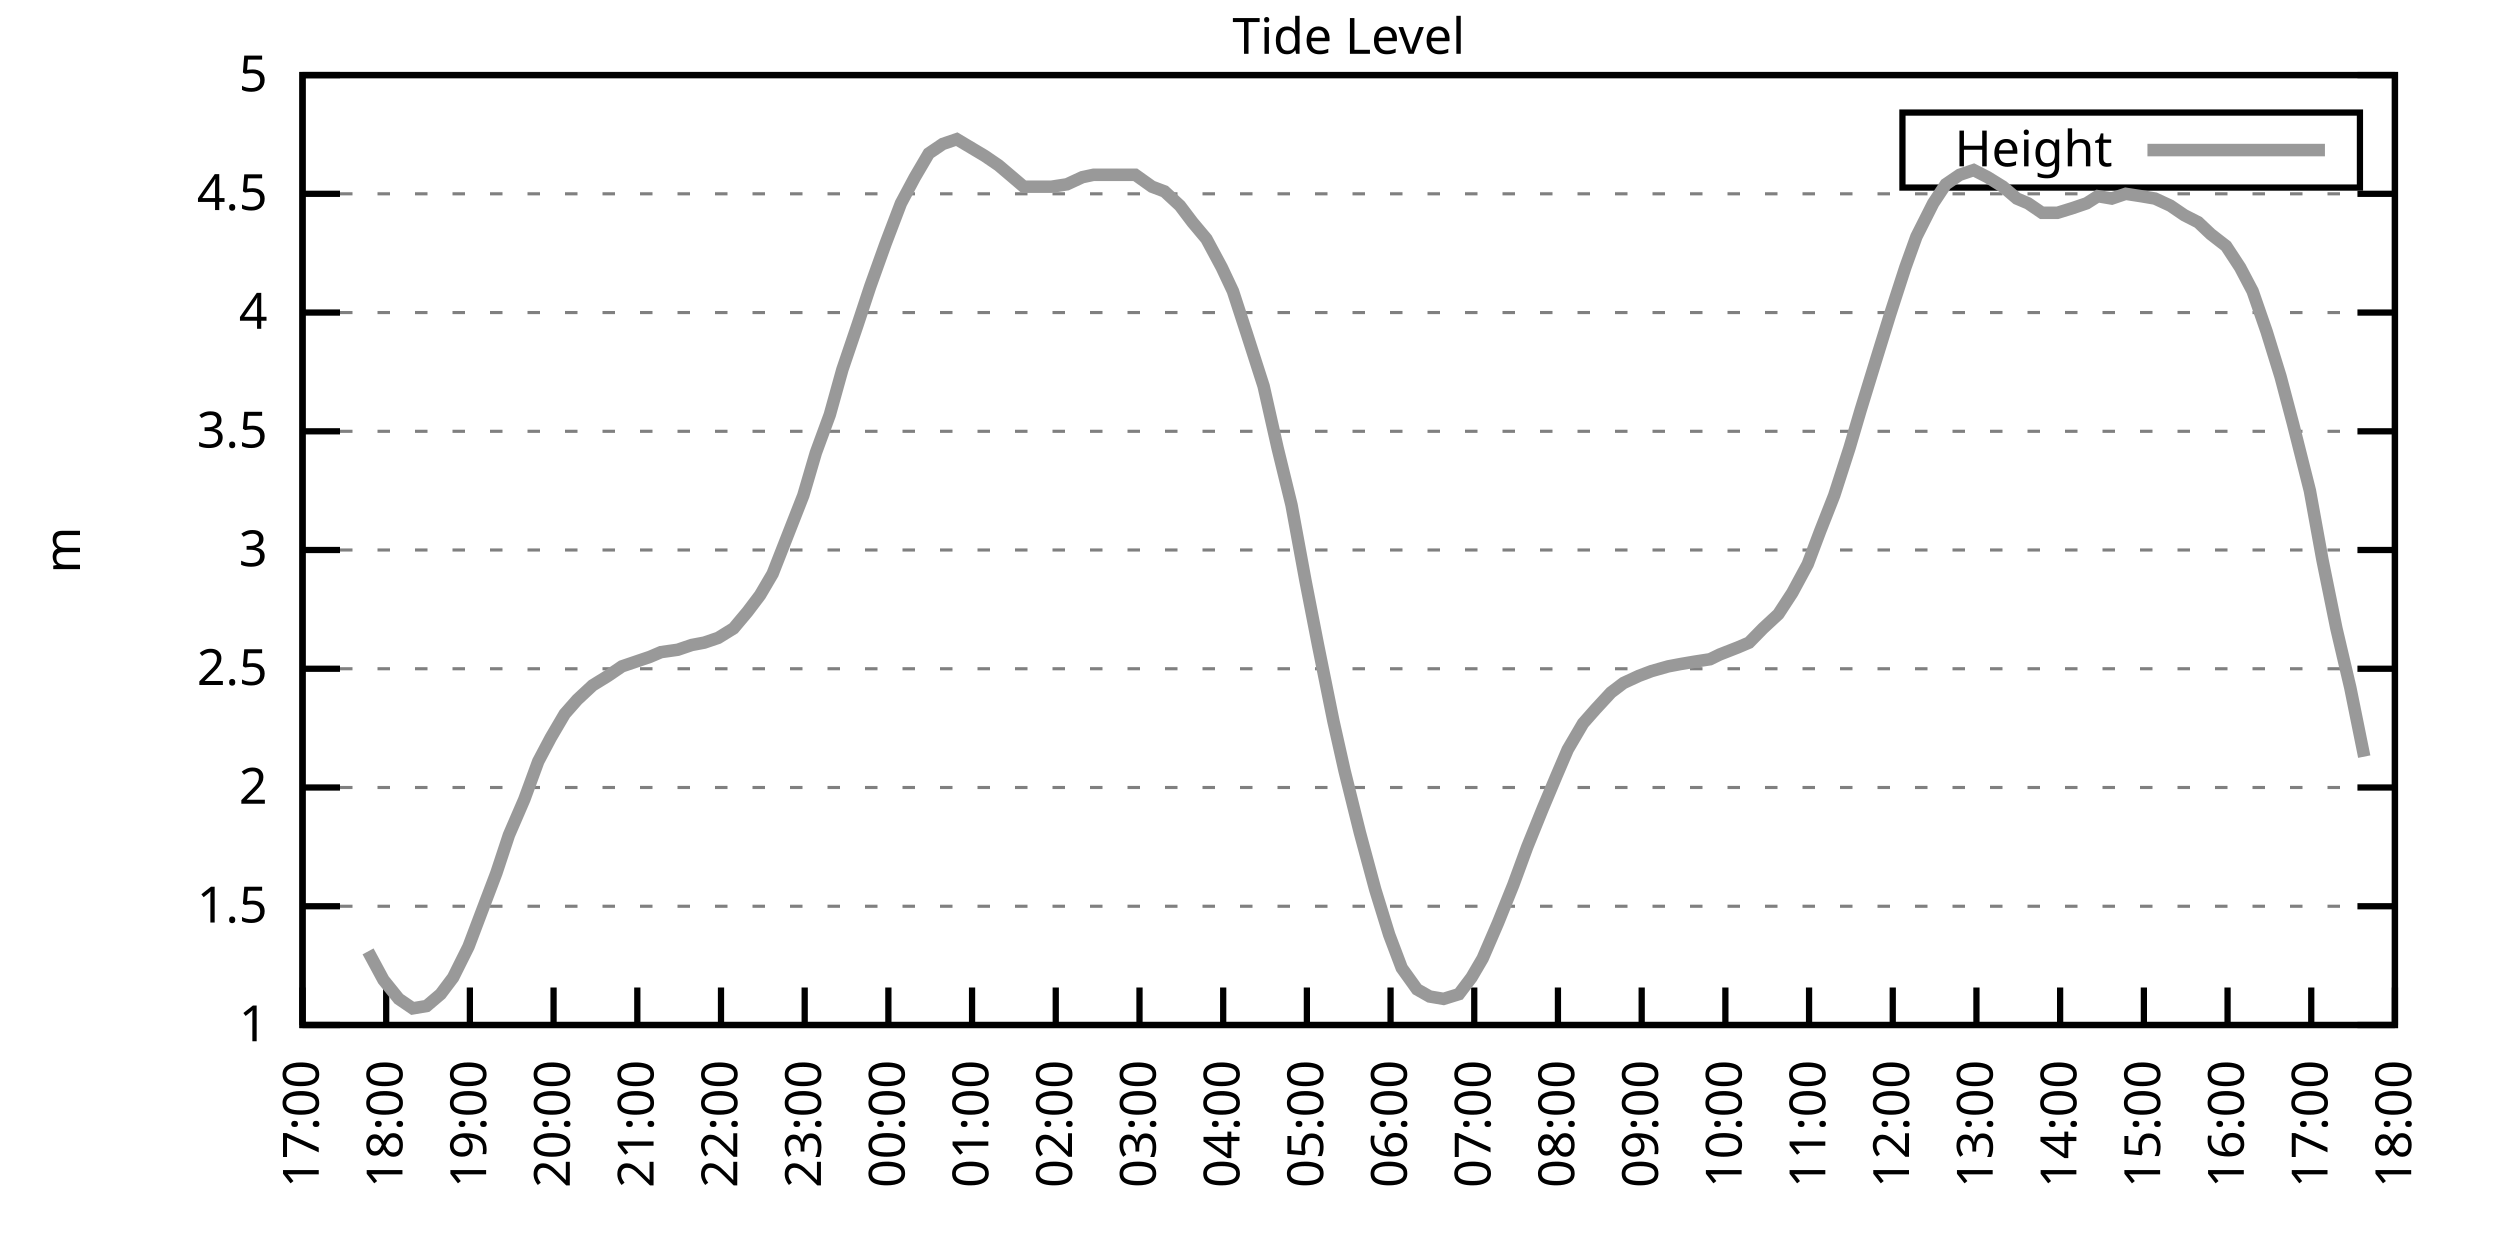
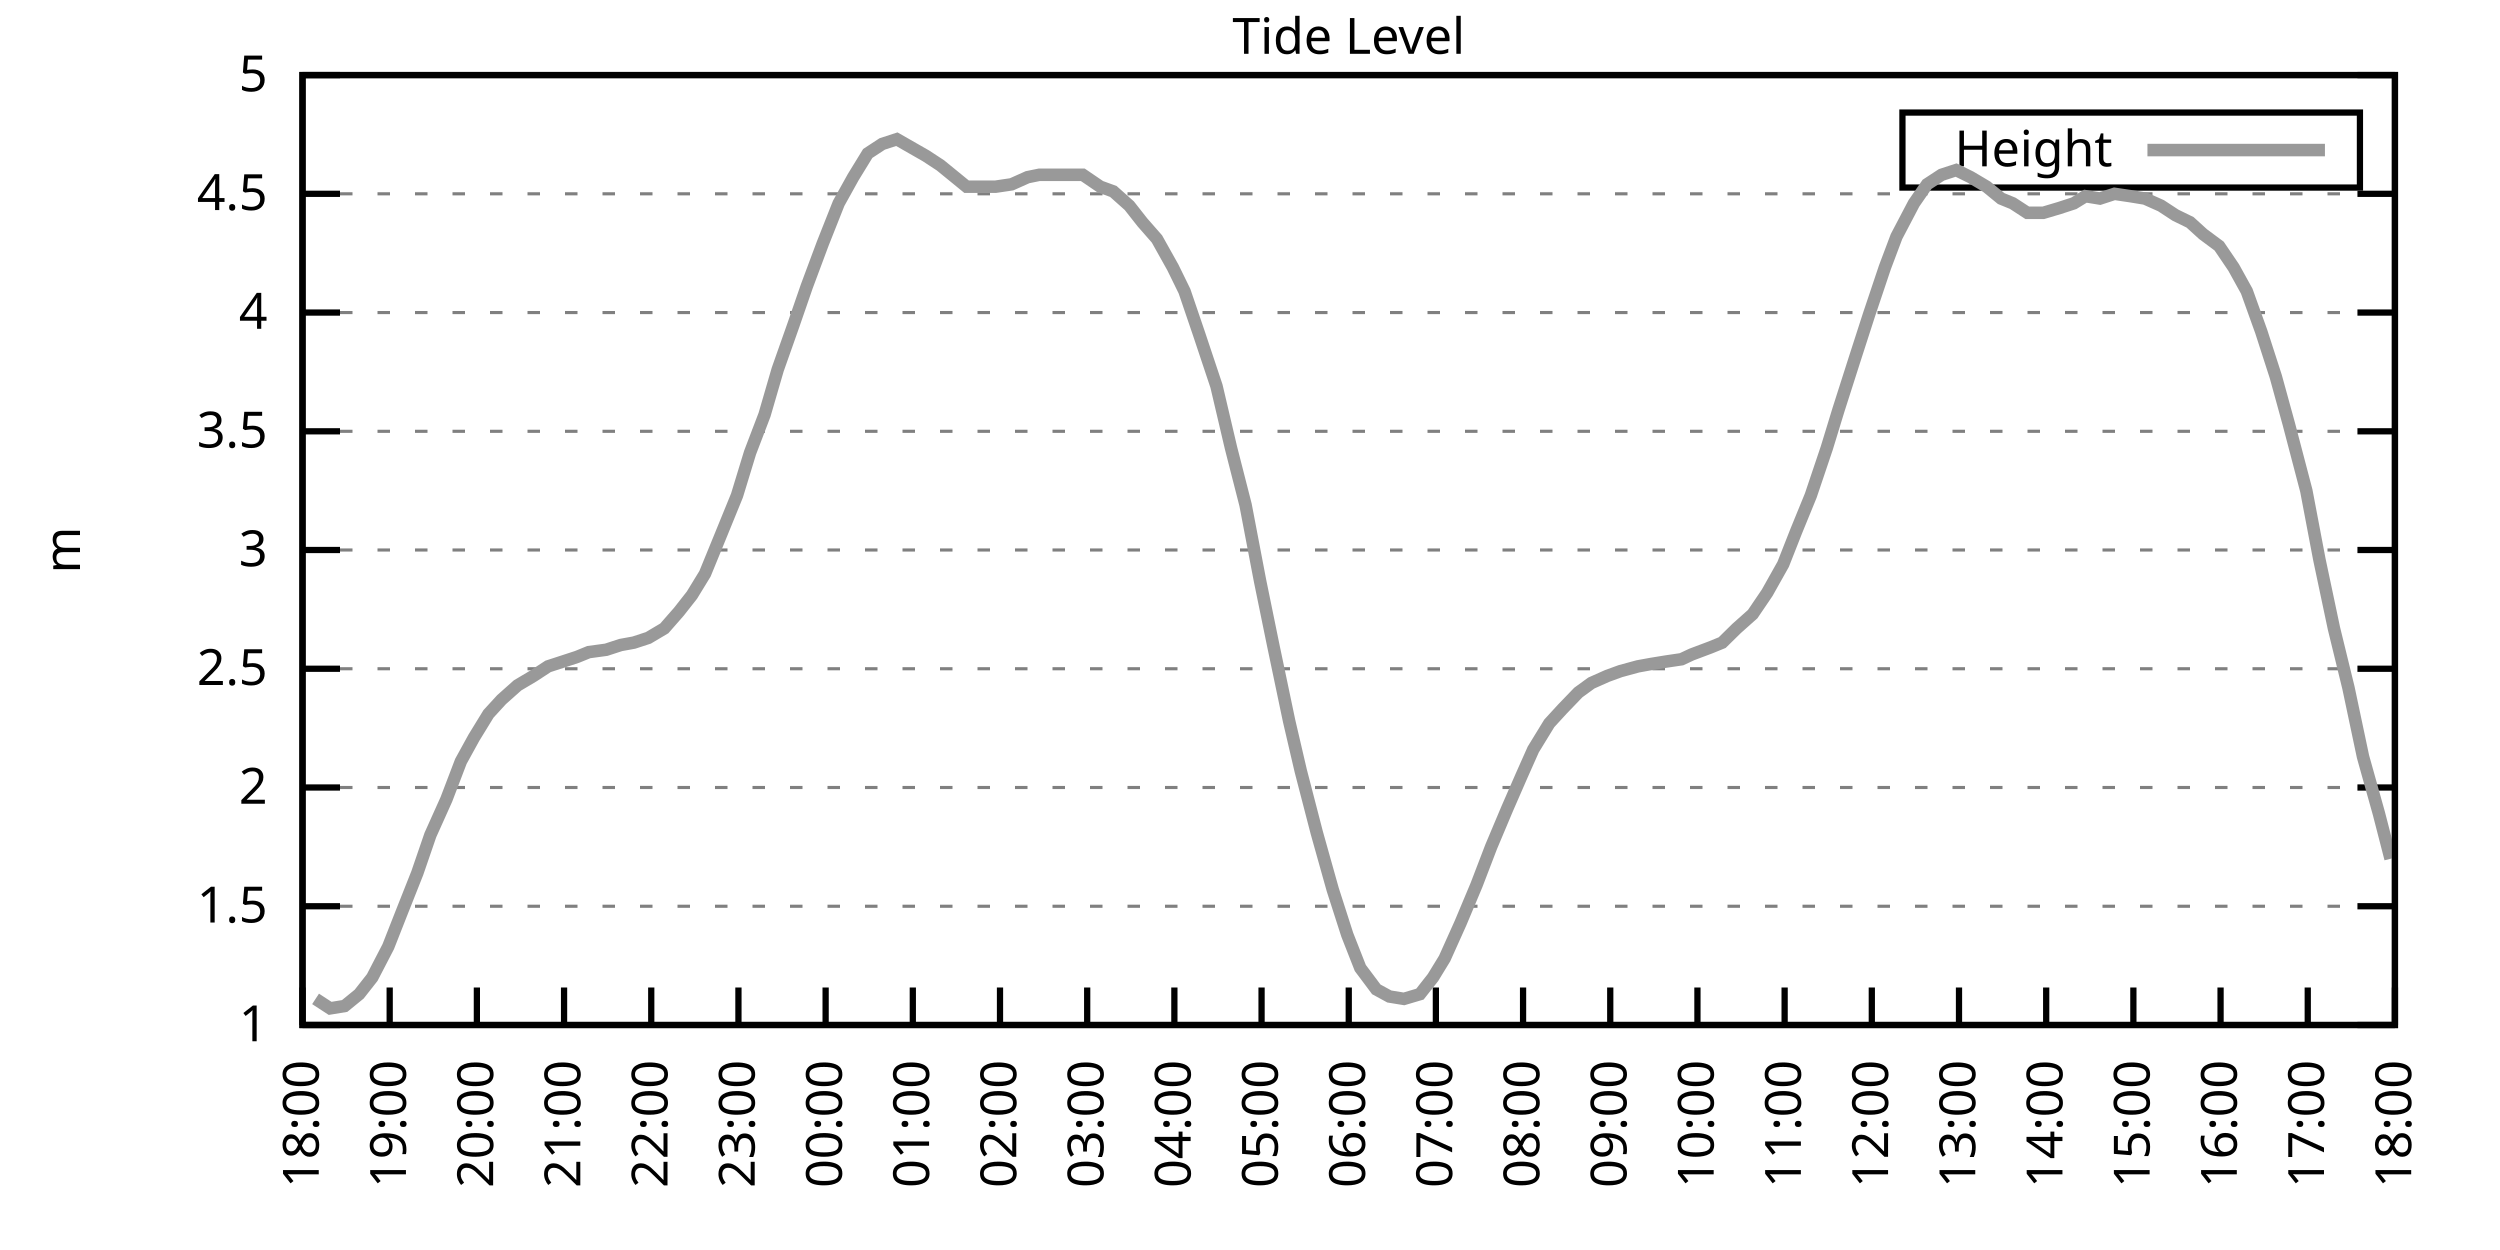
<svg xmlns="http://www.w3.org/2000/svg" xmlns:xlink="http://www.w3.org/1999/xlink" width="400" height="200" viewBox="0 0 400 200">
  <g id="gnuplot_canvas">
    <rect x="0" y="0" width="400" height="200" fill="none" />
    <defs>
      <circle id="gpDot" r="0.5" stroke-width="0.5" stroke="currentColor" />
      <path id="gpPt0" stroke-width="0.333" stroke="currentColor" d="M-1,0 h2 M0,-1 v2" />
      <path id="gpPt1" stroke-width="0.333" stroke="currentColor" d="M-1,-1 L1,1 M1,-1 L-1,1" />
      <path id="gpPt2" stroke-width="0.333" stroke="currentColor" d="M-1,0 L1,0 M0,-1 L0,1 M-1,-1 L1,1 M-1,1 L1,-1" />
      <rect id="gpPt3" stroke-width="0.333" stroke="currentColor" x="-1" y="-1" width="2" height="2" />
      <rect id="gpPt4" stroke-width="0.333" stroke="currentColor" fill="currentColor" x="-1" y="-1" width="2" height="2" />
      <circle id="gpPt5" stroke-width="0.333" stroke="currentColor" cx="0" cy="0" r="1" />
      <use xlink:href="#gpPt5" id="gpPt6" fill="currentColor" stroke="none" />
      <path id="gpPt7" stroke-width="0.333" stroke="currentColor" d="M0,-1.33 L-1.33,0.67 L1.33,0.67 z" />
      <use xlink:href="#gpPt7" id="gpPt8" fill="currentColor" stroke="none" />
      <use xlink:href="#gpPt7" id="gpPt9" stroke="currentColor" transform="rotate(180)" />
      <use xlink:href="#gpPt9" id="gpPt10" fill="currentColor" stroke="none" />
      <use xlink:href="#gpPt3" id="gpPt11" stroke="currentColor" transform="rotate(45)" />
      <use xlink:href="#gpPt11" id="gpPt12" fill="currentColor" stroke="none" />
      <path id="gpPt13" stroke-width="0.333" stroke="currentColor" d="M0,1.330 L1.265,0.411 L0.782,-1.067 L-0.782,-1.076 L-1.265,0.411 z" />
      <use xlink:href="#gpPt13" id="gpPt14" fill="currentColor" stroke="none" />
      <filter id="textbox" filterUnits="objectBoundingBox" x="0" y="0" height="1" width="1">
        <feFlood flood-color="white" flood-opacity="1" result="bgnd" />
        <feComposite in="SourceGraphic" in2="bgnd" operator="atop" />
      </filter>
      <filter id="greybox" filterUnits="objectBoundingBox" x="0" y="0" height="1" width="1">
        <feFlood flood-color="lightgrey" flood-opacity="1" result="grey" />
        <feComposite in="SourceGraphic" in2="grey" operator="atop" />
      </filter>
    </defs>
    <g fill="none" color="white" stroke="currentColor" stroke-width="1.00" stroke-linecap="butt" stroke-linejoin="miter">
</g>
    <g fill="none" color="black" stroke="currentColor" stroke-width="1.00" stroke-linecap="butt" stroke-linejoin="miter">
      <g stroke="none" shape-rendering="crispEdges">
        <polygon fill="rgb(255, 255, 255)" points="48.40,164.00 383.18,164.00 383.18,12.02 48.40,12.02 " />
      </g>
    </g>
    <g fill="none" color="black" stroke="currentColor" stroke-width="1.00" stroke-linecap="butt" stroke-linejoin="miter">
</g>
    <g fill="none" color="black" stroke="black" stroke-width="0.50" stroke-linecap="butt" stroke-linejoin="miter">
</g>
    <g fill="none" color="gray" stroke="currentColor" stroke-width="0.50" stroke-linecap="butt" stroke-linejoin="miter">
      <path stroke="gray" stroke-dasharray="2,4" class="gridline" d="M48.40,164.00 L383.19,164.00  " />
    </g>
    <g fill="none" color="gray" stroke="gray" stroke-width="1.00" stroke-linecap="butt" stroke-linejoin="miter">
</g>
    <g fill="none" color="black" stroke="currentColor" stroke-width="1.00" stroke-linecap="butt" stroke-linejoin="miter">
      <path stroke="black" d="M48.40,164.00 L54.40,164.00 M383.19,164.00 L377.19,164.00  " />
      <g transform="translate(42.80,166.60)" stroke="none" fill="black" font-family="Sans" font-size="8.00" text-anchor="end">
        <text>
          <tspan font-family="Sans"> 1</tspan>
        </text>
      </g>
    </g>
    <g fill="none" color="black" stroke="currentColor" stroke-width="1.00" stroke-linecap="butt" stroke-linejoin="miter">
</g>
    <g fill="none" color="black" stroke="black" stroke-width="0.50" stroke-linecap="butt" stroke-linejoin="miter">
</g>
    <g fill="none" color="gray" stroke="currentColor" stroke-width="0.50" stroke-linecap="butt" stroke-linejoin="miter">
      <path stroke="gray" stroke-dasharray="2,4" class="gridline" d="M48.40,145.00 L383.19,145.00  " />
    </g>
    <g fill="none" color="gray" stroke="gray" stroke-width="1.00" stroke-linecap="butt" stroke-linejoin="miter">
</g>
    <g fill="none" color="black" stroke="currentColor" stroke-width="1.00" stroke-linecap="butt" stroke-linejoin="miter">
      <path stroke="black" d="M48.40,145.00 L54.40,145.00 M383.19,145.00 L377.19,145.00  " />
      <g transform="translate(42.80,147.60)" stroke="none" fill="black" font-family="Sans" font-size="8.00" text-anchor="end">
        <text>
          <tspan font-family="Sans"> 1.5</tspan>
        </text>
      </g>
    </g>
    <g fill="none" color="black" stroke="currentColor" stroke-width="1.00" stroke-linecap="butt" stroke-linejoin="miter">
</g>
    <g fill="none" color="black" stroke="black" stroke-width="0.50" stroke-linecap="butt" stroke-linejoin="miter">
</g>
    <g fill="none" color="gray" stroke="currentColor" stroke-width="0.50" stroke-linecap="butt" stroke-linejoin="miter">
      <path stroke="gray" stroke-dasharray="2,4" class="gridline" d="M48.40,126.00 L383.19,126.00  " />
    </g>
    <g fill="none" color="gray" stroke="gray" stroke-width="1.00" stroke-linecap="butt" stroke-linejoin="miter">
</g>
    <g fill="none" color="black" stroke="currentColor" stroke-width="1.00" stroke-linecap="butt" stroke-linejoin="miter">
      <path stroke="black" d="M48.40,126.00 L54.40,126.00 M383.19,126.00 L377.19,126.00  " />
      <g transform="translate(42.80,128.60)" stroke="none" fill="black" font-family="Sans" font-size="8.00" text-anchor="end">
        <text>
          <tspan font-family="Sans"> 2</tspan>
        </text>
      </g>
    </g>
    <g fill="none" color="black" stroke="currentColor" stroke-width="1.00" stroke-linecap="butt" stroke-linejoin="miter">
</g>
    <g fill="none" color="black" stroke="black" stroke-width="0.50" stroke-linecap="butt" stroke-linejoin="miter">
</g>
    <g fill="none" color="gray" stroke="currentColor" stroke-width="0.50" stroke-linecap="butt" stroke-linejoin="miter">
      <path stroke="gray" stroke-dasharray="2,4" class="gridline" d="M48.40,107.00 L383.19,107.00  " />
    </g>
    <g fill="none" color="gray" stroke="gray" stroke-width="1.00" stroke-linecap="butt" stroke-linejoin="miter">
</g>
    <g fill="none" color="black" stroke="currentColor" stroke-width="1.00" stroke-linecap="butt" stroke-linejoin="miter">
      <path stroke="black" d="M48.40,107.00 L54.40,107.00 M383.19,107.00 L377.19,107.00  " />
      <g transform="translate(42.80,109.60)" stroke="none" fill="black" font-family="Sans" font-size="8.00" text-anchor="end">
        <text>
          <tspan font-family="Sans"> 2.5</tspan>
        </text>
      </g>
    </g>
    <g fill="none" color="black" stroke="currentColor" stroke-width="1.00" stroke-linecap="butt" stroke-linejoin="miter">
</g>
    <g fill="none" color="black" stroke="black" stroke-width="0.50" stroke-linecap="butt" stroke-linejoin="miter">
</g>
    <g fill="none" color="gray" stroke="currentColor" stroke-width="0.50" stroke-linecap="butt" stroke-linejoin="miter">
      <path stroke="gray" stroke-dasharray="2,4" class="gridline" d="M48.40,88.00 L383.19,88.00  " />
    </g>
    <g fill="none" color="gray" stroke="gray" stroke-width="1.00" stroke-linecap="butt" stroke-linejoin="miter">
</g>
    <g fill="none" color="black" stroke="currentColor" stroke-width="1.00" stroke-linecap="butt" stroke-linejoin="miter">
      <path stroke="black" d="M48.40,88.00 L54.40,88.00 M383.19,88.00 L377.19,88.00  " />
      <g transform="translate(42.80,90.60)" stroke="none" fill="black" font-family="Sans" font-size="8.00" text-anchor="end">
        <text>
          <tspan font-family="Sans"> 3</tspan>
        </text>
      </g>
    </g>
    <g fill="none" color="black" stroke="currentColor" stroke-width="1.00" stroke-linecap="butt" stroke-linejoin="miter">
</g>
    <g fill="none" color="black" stroke="black" stroke-width="0.50" stroke-linecap="butt" stroke-linejoin="miter">
</g>
    <g fill="none" color="gray" stroke="currentColor" stroke-width="0.50" stroke-linecap="butt" stroke-linejoin="miter">
      <path stroke="gray" stroke-dasharray="2,4" class="gridline" d="M48.40,69.01 L383.19,69.01  " />
    </g>
    <g fill="none" color="gray" stroke="gray" stroke-width="1.00" stroke-linecap="butt" stroke-linejoin="miter">
</g>
    <g fill="none" color="black" stroke="currentColor" stroke-width="1.00" stroke-linecap="butt" stroke-linejoin="miter">
      <path stroke="black" d="M48.40,69.01 L54.40,69.01 M383.19,69.01 L377.19,69.01  " />
      <g transform="translate(42.80,71.61)" stroke="none" fill="black" font-family="Sans" font-size="8.00" text-anchor="end">
        <text>
          <tspan font-family="Sans"> 3.5</tspan>
        </text>
      </g>
    </g>
    <g fill="none" color="black" stroke="currentColor" stroke-width="1.00" stroke-linecap="butt" stroke-linejoin="miter">
</g>
    <g fill="none" color="black" stroke="black" stroke-width="0.50" stroke-linecap="butt" stroke-linejoin="miter">
</g>
    <g fill="none" color="gray" stroke="currentColor" stroke-width="0.50" stroke-linecap="butt" stroke-linejoin="miter">
      <path stroke="gray" stroke-dasharray="2,4" class="gridline" d="M48.40,50.01 L383.19,50.01  " />
    </g>
    <g fill="none" color="gray" stroke="gray" stroke-width="1.00" stroke-linecap="butt" stroke-linejoin="miter">
</g>
    <g fill="none" color="black" stroke="currentColor" stroke-width="1.00" stroke-linecap="butt" stroke-linejoin="miter">
      <path stroke="black" d="M48.40,50.01 L54.40,50.01 M383.19,50.01 L377.19,50.01  " />
      <g transform="translate(42.80,52.61)" stroke="none" fill="black" font-family="Sans" font-size="8.00" text-anchor="end">
        <text>
          <tspan font-family="Sans"> 4</tspan>
        </text>
      </g>
    </g>
    <g fill="none" color="black" stroke="currentColor" stroke-width="1.00" stroke-linecap="butt" stroke-linejoin="miter">
</g>
    <g fill="none" color="black" stroke="black" stroke-width="0.50" stroke-linecap="butt" stroke-linejoin="miter">
</g>
    <g fill="none" color="gray" stroke="currentColor" stroke-width="0.50" stroke-linecap="butt" stroke-linejoin="miter">
      <path stroke="gray" stroke-dasharray="2,4" class="gridline" d="M48.40,31.01 L383.19,31.01  " />
    </g>
    <g fill="none" color="gray" stroke="gray" stroke-width="1.00" stroke-linecap="butt" stroke-linejoin="miter">
</g>
    <g fill="none" color="black" stroke="currentColor" stroke-width="1.00" stroke-linecap="butt" stroke-linejoin="miter">
      <path stroke="black" d="M48.40,31.01 L54.40,31.01 M383.19,31.01 L377.19,31.01  " />
      <g transform="translate(42.80,33.61)" stroke="none" fill="black" font-family="Sans" font-size="8.00" text-anchor="end">
        <text>
          <tspan font-family="Sans"> 4.5</tspan>
        </text>
      </g>
    </g>
    <g fill="none" color="black" stroke="currentColor" stroke-width="1.00" stroke-linecap="butt" stroke-linejoin="miter">
</g>
    <g fill="none" color="black" stroke="black" stroke-width="0.50" stroke-linecap="butt" stroke-linejoin="miter">
</g>
    <g fill="none" color="gray" stroke="currentColor" stroke-width="0.50" stroke-linecap="butt" stroke-linejoin="miter">
      <path stroke="gray" stroke-dasharray="2,4" class="gridline" d="M48.40,12.01 L383.19,12.01  " />
    </g>
    <g fill="none" color="gray" stroke="gray" stroke-width="1.00" stroke-linecap="butt" stroke-linejoin="miter">
</g>
    <g fill="none" color="black" stroke="currentColor" stroke-width="1.00" stroke-linecap="butt" stroke-linejoin="miter">
      <path stroke="black" d="M48.40,12.01 L54.40,12.01 M383.19,12.01 L377.19,12.01  " />
      <g transform="translate(42.80,14.61)" stroke="none" fill="black" font-family="Sans" font-size="8.00" text-anchor="end">
        <text>
          <tspan font-family="Sans"> 5</tspan>
        </text>
      </g>
    </g>
    <g fill="none" color="black" stroke="currentColor" stroke-width="1.00" stroke-linecap="butt" stroke-linejoin="miter">
      <path stroke="black" d="M48.40,164.00 L48.40,158.00  " />
      <g transform="translate(51.00,169.60) rotate(270.00)" stroke="none" fill="black" font-family="Sans" font-size="8.00" text-anchor="end">
        <text>
-           <tspan font-family="Sans">17:00</tspan>
-         </text>
-       </g>
-     </g>
-     <g fill="none" color="black" stroke="currentColor" stroke-width="1.00" stroke-linecap="butt" stroke-linejoin="miter">
-       <path stroke="black" d="M61.79,164.00 L61.79,158.00  " />
-       <g transform="translate(64.39,169.60) rotate(270.00)" stroke="none" fill="black" font-family="Sans" font-size="8.00" text-anchor="end">
-         <text>
          <tspan font-family="Sans">18:00</tspan>
        </text>
      </g>
    </g>
    <g fill="none" color="black" stroke="currentColor" stroke-width="1.00" stroke-linecap="butt" stroke-linejoin="miter">
-       <path stroke="black" d="M75.18,164.00 L75.18,158.00  " />
-       <g transform="translate(77.78,169.60) rotate(270.00)" stroke="none" fill="black" font-family="Sans" font-size="8.00" text-anchor="end">
+       <path stroke="black" d="M62.35,164.00 L62.35,158.00  " />
+       <g transform="translate(64.95,169.60) rotate(270.00)" stroke="none" fill="black" font-family="Sans" font-size="8.00" text-anchor="end">
        <text>
          <tspan font-family="Sans">19:00</tspan>
        </text>
      </g>
    </g>
    <g fill="none" color="black" stroke="currentColor" stroke-width="1.00" stroke-linecap="butt" stroke-linejoin="miter">
-       <path stroke="black" d="M88.57,164.00 L88.57,158.00  " />
-       <g transform="translate(91.17,169.60) rotate(270.00)" stroke="none" fill="black" font-family="Sans" font-size="8.00" text-anchor="end">
+       <path stroke="black" d="M76.30,164.00 L76.30,158.00  " />
+       <g transform="translate(78.90,169.60) rotate(270.00)" stroke="none" fill="black" font-family="Sans" font-size="8.00" text-anchor="end">
        <text>
          <tspan font-family="Sans">20:00</tspan>
        </text>
      </g>
    </g>
    <g fill="none" color="black" stroke="currentColor" stroke-width="1.00" stroke-linecap="butt" stroke-linejoin="miter">
-       <path stroke="black" d="M101.97,164.00 L101.97,158.00  " />
-       <g transform="translate(104.57,169.60) rotate(270.00)" stroke="none" fill="black" font-family="Sans" font-size="8.00" text-anchor="end">
+       <path stroke="black" d="M90.25,164.00 L90.25,158.00  " />
+       <g transform="translate(92.85,169.60) rotate(270.00)" stroke="none" fill="black" font-family="Sans" font-size="8.00" text-anchor="end">
        <text>
          <tspan font-family="Sans">21:00</tspan>
        </text>
      </g>
    </g>
    <g fill="none" color="black" stroke="currentColor" stroke-width="1.00" stroke-linecap="butt" stroke-linejoin="miter">
-       <path stroke="black" d="M115.36,164.00 L115.36,158.00  " />
-       <g transform="translate(117.96,169.60) rotate(270.00)" stroke="none" fill="black" font-family="Sans" font-size="8.00" text-anchor="end">
+       <path stroke="black" d="M104.20,164.00 L104.20,158.00  " />
+       <g transform="translate(106.80,169.60) rotate(270.00)" stroke="none" fill="black" font-family="Sans" font-size="8.00" text-anchor="end">
        <text>
          <tspan font-family="Sans">22:00</tspan>
        </text>
      </g>
    </g>
    <g fill="none" color="black" stroke="currentColor" stroke-width="1.00" stroke-linecap="butt" stroke-linejoin="miter">
-       <path stroke="black" d="M128.75,164.00 L128.75,158.00  " />
-       <g transform="translate(131.35,169.60) rotate(270.00)" stroke="none" fill="black" font-family="Sans" font-size="8.00" text-anchor="end">
+       <path stroke="black" d="M118.15,164.00 L118.15,158.00  " />
+       <g transform="translate(120.75,169.60) rotate(270.00)" stroke="none" fill="black" font-family="Sans" font-size="8.00" text-anchor="end">
        <text>
          <tspan font-family="Sans">23:00</tspan>
        </text>
      </g>
    </g>
    <g fill="none" color="black" stroke="currentColor" stroke-width="1.00" stroke-linecap="butt" stroke-linejoin="miter">
-       <path stroke="black" d="M142.14,164.00 L142.14,158.00  " />
-       <g transform="translate(144.74,169.60) rotate(270.00)" stroke="none" fill="black" font-family="Sans" font-size="8.00" text-anchor="end">
+       <path stroke="black" d="M132.10,164.00 L132.10,158.00  " />
+       <g transform="translate(134.70,169.60) rotate(270.00)" stroke="none" fill="black" font-family="Sans" font-size="8.00" text-anchor="end">
        <text>
          <tspan font-family="Sans">00:00</tspan>
        </text>
      </g>
    </g>
    <g fill="none" color="black" stroke="currentColor" stroke-width="1.00" stroke-linecap="butt" stroke-linejoin="miter">
-       <path stroke="black" d="M155.53,164.00 L155.53,158.00  " />
-       <g transform="translate(158.13,169.60) rotate(270.00)" stroke="none" fill="black" font-family="Sans" font-size="8.00" text-anchor="end">
+       <path stroke="black" d="M146.05,164.00 L146.05,158.00  " />
+       <g transform="translate(148.65,169.60) rotate(270.00)" stroke="none" fill="black" font-family="Sans" font-size="8.00" text-anchor="end">
        <text>
          <tspan font-family="Sans">01:00</tspan>
        </text>
      </g>
    </g>
    <g fill="none" color="black" stroke="currentColor" stroke-width="1.00" stroke-linecap="butt" stroke-linejoin="miter">
-       <path stroke="black" d="M168.92,164.00 L168.92,158.00  " />
-       <g transform="translate(171.52,169.60) rotate(270.00)" stroke="none" fill="black" font-family="Sans" font-size="8.00" text-anchor="end">
+       <path stroke="black" d="M160.00,164.00 L160.00,158.00  " />
+       <g transform="translate(162.60,169.60) rotate(270.00)" stroke="none" fill="black" font-family="Sans" font-size="8.00" text-anchor="end">
        <text>
          <tspan font-family="Sans">02:00</tspan>
        </text>
      </g>
    </g>
    <g fill="none" color="black" stroke="currentColor" stroke-width="1.00" stroke-linecap="butt" stroke-linejoin="miter">
-       <path stroke="black" d="M182.32,164.00 L182.32,158.00  " />
-       <g transform="translate(184.92,169.60) rotate(270.00)" stroke="none" fill="black" font-family="Sans" font-size="8.00" text-anchor="end">
+       <path stroke="black" d="M173.95,164.00 L173.95,158.00  " />
+       <g transform="translate(176.55,169.60) rotate(270.00)" stroke="none" fill="black" font-family="Sans" font-size="8.00" text-anchor="end">
        <text>
          <tspan font-family="Sans">03:00</tspan>
        </text>
      </g>
    </g>
    <g fill="none" color="black" stroke="currentColor" stroke-width="1.00" stroke-linecap="butt" stroke-linejoin="miter">
-       <path stroke="black" d="M195.71,164.00 L195.71,158.00  " />
-       <g transform="translate(198.31,169.60) rotate(270.00)" stroke="none" fill="black" font-family="Sans" font-size="8.00" text-anchor="end">
+       <path stroke="black" d="M187.90,164.00 L187.90,158.00  " />
+       <g transform="translate(190.50,169.60) rotate(270.00)" stroke="none" fill="black" font-family="Sans" font-size="8.00" text-anchor="end">
        <text>
          <tspan font-family="Sans">04:00</tspan>
        </text>
      </g>
    </g>
    <g fill="none" color="black" stroke="currentColor" stroke-width="1.00" stroke-linecap="butt" stroke-linejoin="miter">
-       <path stroke="black" d="M209.10,164.00 L209.10,158.00  " />
-       <g transform="translate(211.70,169.60) rotate(270.00)" stroke="none" fill="black" font-family="Sans" font-size="8.00" text-anchor="end">
+       <path stroke="black" d="M201.85,164.00 L201.85,158.00  " />
+       <g transform="translate(204.45,169.60) rotate(270.00)" stroke="none" fill="black" font-family="Sans" font-size="8.00" text-anchor="end">
        <text>
          <tspan font-family="Sans">05:00</tspan>
        </text>
      </g>
    </g>
    <g fill="none" color="black" stroke="currentColor" stroke-width="1.00" stroke-linecap="butt" stroke-linejoin="miter">
-       <path stroke="black" d="M222.49,164.00 L222.49,158.00  " />
-       <g transform="translate(225.09,169.60) rotate(270.00)" stroke="none" fill="black" font-family="Sans" font-size="8.00" text-anchor="end">
+       <path stroke="black" d="M215.80,164.00 L215.80,158.00  " />
+       <g transform="translate(218.40,169.60) rotate(270.00)" stroke="none" fill="black" font-family="Sans" font-size="8.00" text-anchor="end">
        <text>
          <tspan font-family="Sans">06:00</tspan>
        </text>
      </g>
    </g>
    <g fill="none" color="black" stroke="currentColor" stroke-width="1.00" stroke-linecap="butt" stroke-linejoin="miter">
-       <path stroke="black" d="M235.88,164.00 L235.88,158.00  " />
-       <g transform="translate(238.48,169.60) rotate(270.00)" stroke="none" fill="black" font-family="Sans" font-size="8.00" text-anchor="end">
+       <path stroke="black" d="M229.74,164.00 L229.74,158.00  " />
+       <g transform="translate(232.34,169.60) rotate(270.00)" stroke="none" fill="black" font-family="Sans" font-size="8.00" text-anchor="end">
        <text>
          <tspan font-family="Sans">07:00</tspan>
        </text>
      </g>
    </g>
    <g fill="none" color="black" stroke="currentColor" stroke-width="1.00" stroke-linecap="butt" stroke-linejoin="miter">
-       <path stroke="black" d="M249.27,164.00 L249.27,158.00  " />
-       <g transform="translate(251.87,169.60) rotate(270.00)" stroke="none" fill="black" font-family="Sans" font-size="8.00" text-anchor="end">
+       <path stroke="black" d="M243.69,164.00 L243.69,158.00  " />
+       <g transform="translate(246.29,169.60) rotate(270.00)" stroke="none" fill="black" font-family="Sans" font-size="8.00" text-anchor="end">
        <text>
          <tspan font-family="Sans">08:00</tspan>
        </text>
      </g>
    </g>
    <g fill="none" color="black" stroke="currentColor" stroke-width="1.00" stroke-linecap="butt" stroke-linejoin="miter">
-       <path stroke="black" d="M262.67,164.00 L262.67,158.00  " />
-       <g transform="translate(265.27,169.60) rotate(270.00)" stroke="none" fill="black" font-family="Sans" font-size="8.00" text-anchor="end">
+       <path stroke="black" d="M257.64,164.00 L257.64,158.00  " />
+       <g transform="translate(260.24,169.60) rotate(270.00)" stroke="none" fill="black" font-family="Sans" font-size="8.00" text-anchor="end">
        <text>
          <tspan font-family="Sans">09:00</tspan>
        </text>
      </g>
    </g>
    <g fill="none" color="black" stroke="currentColor" stroke-width="1.00" stroke-linecap="butt" stroke-linejoin="miter">
-       <path stroke="black" d="M276.06,164.00 L276.06,158.00  " />
-       <g transform="translate(278.66,169.60) rotate(270.00)" stroke="none" fill="black" font-family="Sans" font-size="8.00" text-anchor="end">
+       <path stroke="black" d="M271.59,164.00 L271.59,158.00  " />
+       <g transform="translate(274.19,169.60) rotate(270.00)" stroke="none" fill="black" font-family="Sans" font-size="8.00" text-anchor="end">
        <text>
          <tspan font-family="Sans">10:00</tspan>
        </text>
      </g>
    </g>
    <g fill="none" color="black" stroke="currentColor" stroke-width="1.00" stroke-linecap="butt" stroke-linejoin="miter">
-       <path stroke="black" d="M289.45,164.00 L289.45,158.00  " />
-       <g transform="translate(292.05,169.60) rotate(270.00)" stroke="none" fill="black" font-family="Sans" font-size="8.00" text-anchor="end">
+       <path stroke="black" d="M285.54,164.00 L285.54,158.00  " />
+       <g transform="translate(288.14,169.60) rotate(270.00)" stroke="none" fill="black" font-family="Sans" font-size="8.00" text-anchor="end">
        <text>
          <tspan font-family="Sans">11:00</tspan>
        </text>
      </g>
    </g>
    <g fill="none" color="black" stroke="currentColor" stroke-width="1.00" stroke-linecap="butt" stroke-linejoin="miter">
-       <path stroke="black" d="M302.84,164.00 L302.84,158.00  " />
-       <g transform="translate(305.44,169.60) rotate(270.00)" stroke="none" fill="black" font-family="Sans" font-size="8.00" text-anchor="end">
+       <path stroke="black" d="M299.49,164.00 L299.49,158.00  " />
+       <g transform="translate(302.09,169.60) rotate(270.00)" stroke="none" fill="black" font-family="Sans" font-size="8.00" text-anchor="end">
        <text>
          <tspan font-family="Sans">12:00</tspan>
        </text>
      </g>
    </g>
    <g fill="none" color="black" stroke="currentColor" stroke-width="1.00" stroke-linecap="butt" stroke-linejoin="miter">
-       <path stroke="black" d="M316.23,164.00 L316.23,158.00  " />
-       <g transform="translate(318.83,169.60) rotate(270.00)" stroke="none" fill="black" font-family="Sans" font-size="8.00" text-anchor="end">
+       <path stroke="black" d="M313.44,164.00 L313.44,158.00  " />
+       <g transform="translate(316.04,169.60) rotate(270.00)" stroke="none" fill="black" font-family="Sans" font-size="8.00" text-anchor="end">
        <text>
          <tspan font-family="Sans">13:00</tspan>
        </text>
      </g>
    </g>
    <g fill="none" color="black" stroke="currentColor" stroke-width="1.00" stroke-linecap="butt" stroke-linejoin="miter">
-       <path stroke="black" d="M329.62,164.00 L329.62,158.00  " />
-       <g transform="translate(332.22,169.60) rotate(270.00)" stroke="none" fill="black" font-family="Sans" font-size="8.00" text-anchor="end">
+       <path stroke="black" d="M327.39,164.00 L327.39,158.00  " />
+       <g transform="translate(329.99,169.60) rotate(270.00)" stroke="none" fill="black" font-family="Sans" font-size="8.00" text-anchor="end">
        <text>
          <tspan font-family="Sans">14:00</tspan>
        </text>
      </g>
    </g>
    <g fill="none" color="black" stroke="currentColor" stroke-width="1.00" stroke-linecap="butt" stroke-linejoin="miter">
-       <path stroke="black" d="M343.02,164.00 L343.02,158.00  " />
-       <g transform="translate(345.62,169.60) rotate(270.00)" stroke="none" fill="black" font-family="Sans" font-size="8.00" text-anchor="end">
+       <path stroke="black" d="M341.34,164.00 L341.34,158.00  " />
+       <g transform="translate(343.94,169.60) rotate(270.00)" stroke="none" fill="black" font-family="Sans" font-size="8.00" text-anchor="end">
        <text>
          <tspan font-family="Sans">15:00</tspan>
        </text>
      </g>
    </g>
    <g fill="none" color="black" stroke="currentColor" stroke-width="1.00" stroke-linecap="butt" stroke-linejoin="miter">
-       <path stroke="black" d="M356.41,164.00 L356.41,158.00  " />
-       <g transform="translate(359.01,169.60) rotate(270.00)" stroke="none" fill="black" font-family="Sans" font-size="8.00" text-anchor="end">
+       <path stroke="black" d="M355.29,164.00 L355.29,158.00  " />
+       <g transform="translate(357.89,169.60) rotate(270.00)" stroke="none" fill="black" font-family="Sans" font-size="8.00" text-anchor="end">
        <text>
          <tspan font-family="Sans">16:00</tspan>
        </text>
      </g>
    </g>
    <g fill="none" color="black" stroke="currentColor" stroke-width="1.00" stroke-linecap="butt" stroke-linejoin="miter">
-       <path stroke="black" d="M369.80,164.00 L369.80,158.00  " />
-       <g transform="translate(372.40,169.60) rotate(270.00)" stroke="none" fill="black" font-family="Sans" font-size="8.00" text-anchor="end">
+       <path stroke="black" d="M369.24,164.00 L369.24,158.00  " />
+       <g transform="translate(371.84,169.60) rotate(270.00)" stroke="none" fill="black" font-family="Sans" font-size="8.00" text-anchor="end">
        <text>
          <tspan font-family="Sans">17:00</tspan>
        </text>
      </g>
    </g>
    <g fill="none" color="black" stroke="currentColor" stroke-width="1.00" stroke-linecap="butt" stroke-linejoin="miter">
      <path stroke="black" d="M383.19,164.00 L383.19,158.00  " />
      <g transform="translate(385.79,169.60) rotate(270.00)" stroke="none" fill="black" font-family="Sans" font-size="8.00" text-anchor="end">
        <text>
          <tspan font-family="Sans">18:00</tspan>
        </text>
      </g>
    </g>
    <g fill="none" color="black" stroke="currentColor" stroke-width="1.00" stroke-linecap="butt" stroke-linejoin="miter">
</g>
    <g fill="none" color="black" stroke="currentColor" stroke-width="1.00" stroke-linecap="butt" stroke-linejoin="miter">
      <path stroke="black" d="M48.40,12.01 L48.40,164.00 L383.19,164.00 L383.19,12.01 L48.40,12.01 Z  " />
    </g>
    <g fill="none" color="black" stroke="currentColor" stroke-width="1.00" stroke-linecap="butt" stroke-linejoin="miter">
</g>
    <g fill="none" color="black" stroke="currentColor" stroke-width="1.00" stroke-linecap="butt" stroke-linejoin="miter">
      <path stroke="black" d="M304.39,30.01 L304.39,18.01 L377.59,18.01 L377.59,30.01 L304.39,30.01 Z  " />
    </g>
    <g id="Tide_level_plot_1">
      <g fill="none" color="white" stroke="black" stroke-width="2.00" stroke-linecap="butt" stroke-linejoin="miter">
</g>
      <g fill="none" color="black" stroke="currentColor" stroke-width="2.00" stroke-linecap="butt" stroke-linejoin="miter">
        <g transform="translate(337.99,26.61)" stroke="none" fill="black" font-family="Sans" font-size="8.00" text-anchor="end">
          <text>
            <tspan font-family="Sans">Height</tspan>
          </text>
        </g>
      </g>
      <g fill="none" color="black" stroke="currentColor" stroke-width="2.00" stroke-linecap="butt" stroke-linejoin="miter">
-         <path stroke="rgb(153, 153, 153)" d="M343.59,24.01 L371.99,24.01 M58.89,152.22 L61.35,156.78 L63.80,159.82 L66.03,161.34 L68.26,160.96 L70.50,159.06   L72.50,156.40 L74.96,151.46 L76.97,146.14 L79.42,139.68 L81.43,133.60 L83.89,127.90 L86.12,121.82 L88.13,118.02   L90.36,114.22 L92.37,111.94 L94.82,109.66 L97.28,108.14 L99.51,106.62 L101.74,105.86 L103.98,105.10 L105.76,104.34   L108.44,103.96 L110.67,103.20 L112.68,102.82 L114.91,102.06 L117.37,100.54 L119.60,97.88 L121.61,95.22 L123.62,91.80   L125.85,86.11 L128.53,79.27 L130.54,72.43 L132.77,66.35 L134.78,59.13 L137.23,51.91 L139.24,45.83 L141.69,38.99   L144.15,32.53 L146.38,28.35 L148.61,24.55 L150.85,23.03 L153.08,22.27 L157.54,24.93 L159.77,26.45 L162.01,28.35   L163.79,29.87 L165.58,29.87 L168.25,29.87 L170.71,29.49 L173.17,28.35 L174.95,27.97 L177.41,27.97 L179.86,27.97   L181.65,27.97 L184.32,29.87 L186.33,30.63 L188.79,32.91 L190.80,35.57 L193.03,38.23 L195.48,42.79 L197.27,46.59   L199.50,53.43 L202.18,61.79 L204.41,71.67 L206.64,80.79 L208.88,92.94 L210.88,103.20 L213.34,115.36 L215.13,123.34   L217.58,133.22 L220.04,142.34 L222.27,149.56 L224.28,154.88 L226.73,158.30 L228.74,159.44 L230.97,159.82 L233.43,159.06   L235.44,156.40 L237.22,153.36 L239.68,147.66 L242.13,141.58 L244.36,135.50 L246.82,129.42 L249.05,124.10 L250.84,119.92   L253.29,115.74 L255.30,113.46 L257.76,110.80 L259.76,109.28 L262.22,108.14 L264.23,107.38 L266.91,106.62 L268.92,106.24   L271.15,105.86 L273.60,105.48 L275.16,104.72 L278.07,103.58 L279.85,102.82 L282.08,100.54 L284.54,98.26 L286.77,94.84   L289.23,90.28 L291.23,84.97 L293.47,79.27 L295.92,71.67 L297.71,65.59 L300.16,57.61 L302.39,50.39 L304.85,42.79   L306.63,37.85 L309.31,32.53 L311.32,29.49 L313.55,27.97 L315.79,27.21 L318.02,28.35 L320.47,29.87 L322.70,31.77   L324.49,32.53 L326.72,34.05 L329.18,34.05 L331.63,33.29 L333.86,32.53 L335.65,31.39 L337.88,31.77 L340.11,31.01   L342.57,31.39 L344.80,31.77 L347.26,32.91 L349.49,34.43 L351.72,35.57 L353.73,37.47 L356.18,39.37 L358.42,42.79   L360.42,46.59 L362.66,53.05 L364.89,60.27 L366.90,67.87 L369.58,78.51 L371.58,89.52 L373.82,100.54 L376.05,110.04   L378.28,121.06  " />
+         <path stroke="rgb(153, 153, 153)" d="M343.59,24.01 L371.99,24.01 M50.49,159.82 L52.82,161.34 L55.14,160.96 L57.47,159.06 L59.56,156.40 L62.12,151.46   L64.21,146.14 L66.77,139.68 L68.86,133.60 L71.42,127.90 L73.74,121.82 L75.83,118.02 L78.16,114.22 L80.25,111.94   L82.81,109.66 L85.37,108.14 L87.69,106.62 L90.02,105.86 L92.34,105.10 L94.20,104.34 L96.99,103.96 L99.32,103.20   L101.41,102.82 L103.73,102.06 L106.29,100.54 L108.62,97.88 L110.71,95.22 L112.80,91.80 L115.13,86.11 L117.92,79.27   L120.01,72.43 L122.33,66.35 L124.43,59.13 L126.98,51.91 L129.08,45.83 L131.63,38.99 L134.19,32.53 L136.51,28.35   L138.84,24.55 L141.16,23.03 L143.49,22.27 L148.14,24.93 L150.46,26.45 L152.79,28.35 L154.65,29.87 L156.51,29.87   L159.30,29.87 L161.86,29.49 L164.41,28.35 L166.27,27.97 L168.83,27.97 L171.39,27.97 L173.25,27.97 L176.04,29.87   L178.13,30.63 L180.69,32.91 L182.78,35.57 L185.11,38.23 L187.66,42.79 L189.52,46.59 L191.85,53.43 L194.64,61.79   L196.96,71.67 L199.29,80.79 L201.61,92.94 L203.71,103.20 L206.26,115.36 L208.12,123.34 L210.68,133.22 L213.24,142.34   L215.56,149.56 L217.65,154.88 L220.21,158.30 L222.30,159.44 L224.63,159.82 L227.19,159.06 L229.28,156.40 L231.14,153.36   L233.70,147.66 L236.25,141.58 L238.58,135.50 L241.14,129.42 L243.46,124.10 L245.32,119.92 L247.88,115.74 L249.97,113.46   L252.53,110.80 L254.62,109.28 L257.18,108.14 L259.27,107.38 L262.06,106.62 L264.15,106.24 L266.48,105.86 L269.04,105.48   L270.66,104.72 L273.69,103.58 L275.55,102.82 L277.87,100.54 L280.43,98.26 L282.75,94.84 L285.31,90.28 L287.40,84.97   L289.73,79.27 L292.29,71.67 L294.15,65.59 L296.70,57.61 L299.03,50.39 L301.58,42.79 L303.44,37.85 L306.23,32.53   L308.33,29.49 L310.65,27.97 L312.98,27.21 L315.30,28.35 L317.86,29.87 L320.18,31.77 L322.04,32.53 L324.37,34.05   L326.93,34.05 L329.48,33.29 L331.81,32.53 L333.67,31.39 L335.99,31.77 L338.32,31.01 L340.88,31.39 L343.20,31.77   L345.76,32.91 L348.08,34.43 L350.41,35.57 L352.50,37.47 L355.06,39.37 L357.38,42.79 L359.48,46.59 L361.80,53.05   L364.13,60.27 L366.22,67.87 L369.01,78.51 L371.10,89.52 L373.43,100.54 L375.75,110.04 L378.08,121.06 L380.63,130.18   L382.49,137.40  " />
      </g>
    </g>
    <g fill="none" color="black" stroke="currentColor" stroke-width="2.00" stroke-linecap="butt" stroke-linejoin="miter">
</g>
    <g fill="none" color="black" stroke="black" stroke-width="1.00" stroke-linecap="butt" stroke-linejoin="miter">
</g>
    <g fill="none" color="black" stroke="currentColor" stroke-width="1.00" stroke-linecap="butt" stroke-linejoin="miter">
      <path stroke="black" d="M48.40,12.01 L48.40,164.00 L383.19,164.00 L383.19,12.01 L48.40,12.01 Z  " />
      <g transform="translate(12.80,88.01) rotate(270.00)" stroke="none" fill="black" font-family="Sans" font-size="8.00" text-anchor="middle">
        <text>
          <tspan font-family="Sans">m</tspan>
        </text>
      </g>
    </g>
    <g fill="none" color="black" stroke="currentColor" stroke-width="1.00" stroke-linecap="butt" stroke-linejoin="miter">
</g>
    <g fill="none" color="black" stroke="currentColor" stroke-width="1.00" stroke-linecap="butt" stroke-linejoin="miter">
      <g transform="translate(215.79,8.61)" stroke="none" fill="black" font-family="Sans" font-size="8.00" text-anchor="middle">
        <text>
          <tspan font-family="Sans">Tide Level</tspan>
        </text>
      </g>
    </g>
    <g fill="none" color="black" stroke="currentColor" stroke-width="1.00" stroke-linecap="butt" stroke-linejoin="miter">
</g>
  </g>
</svg>
